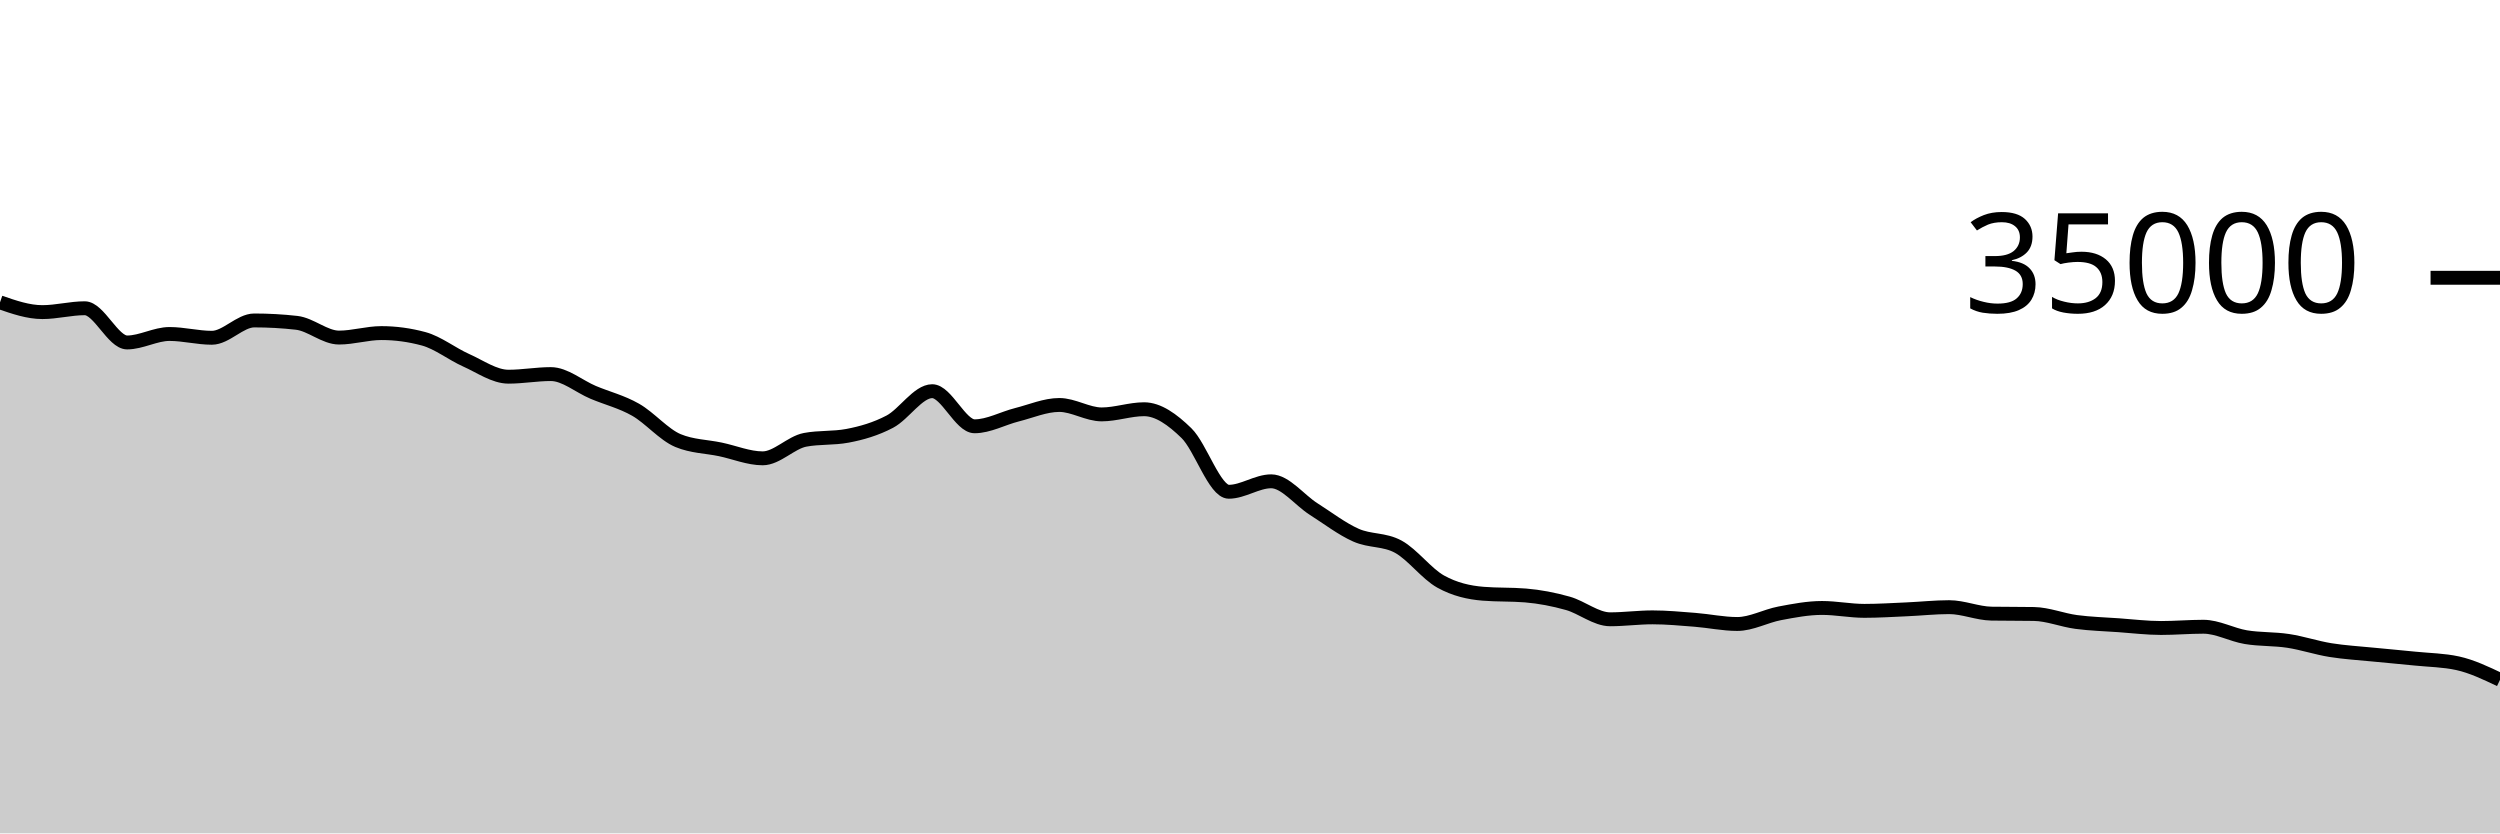
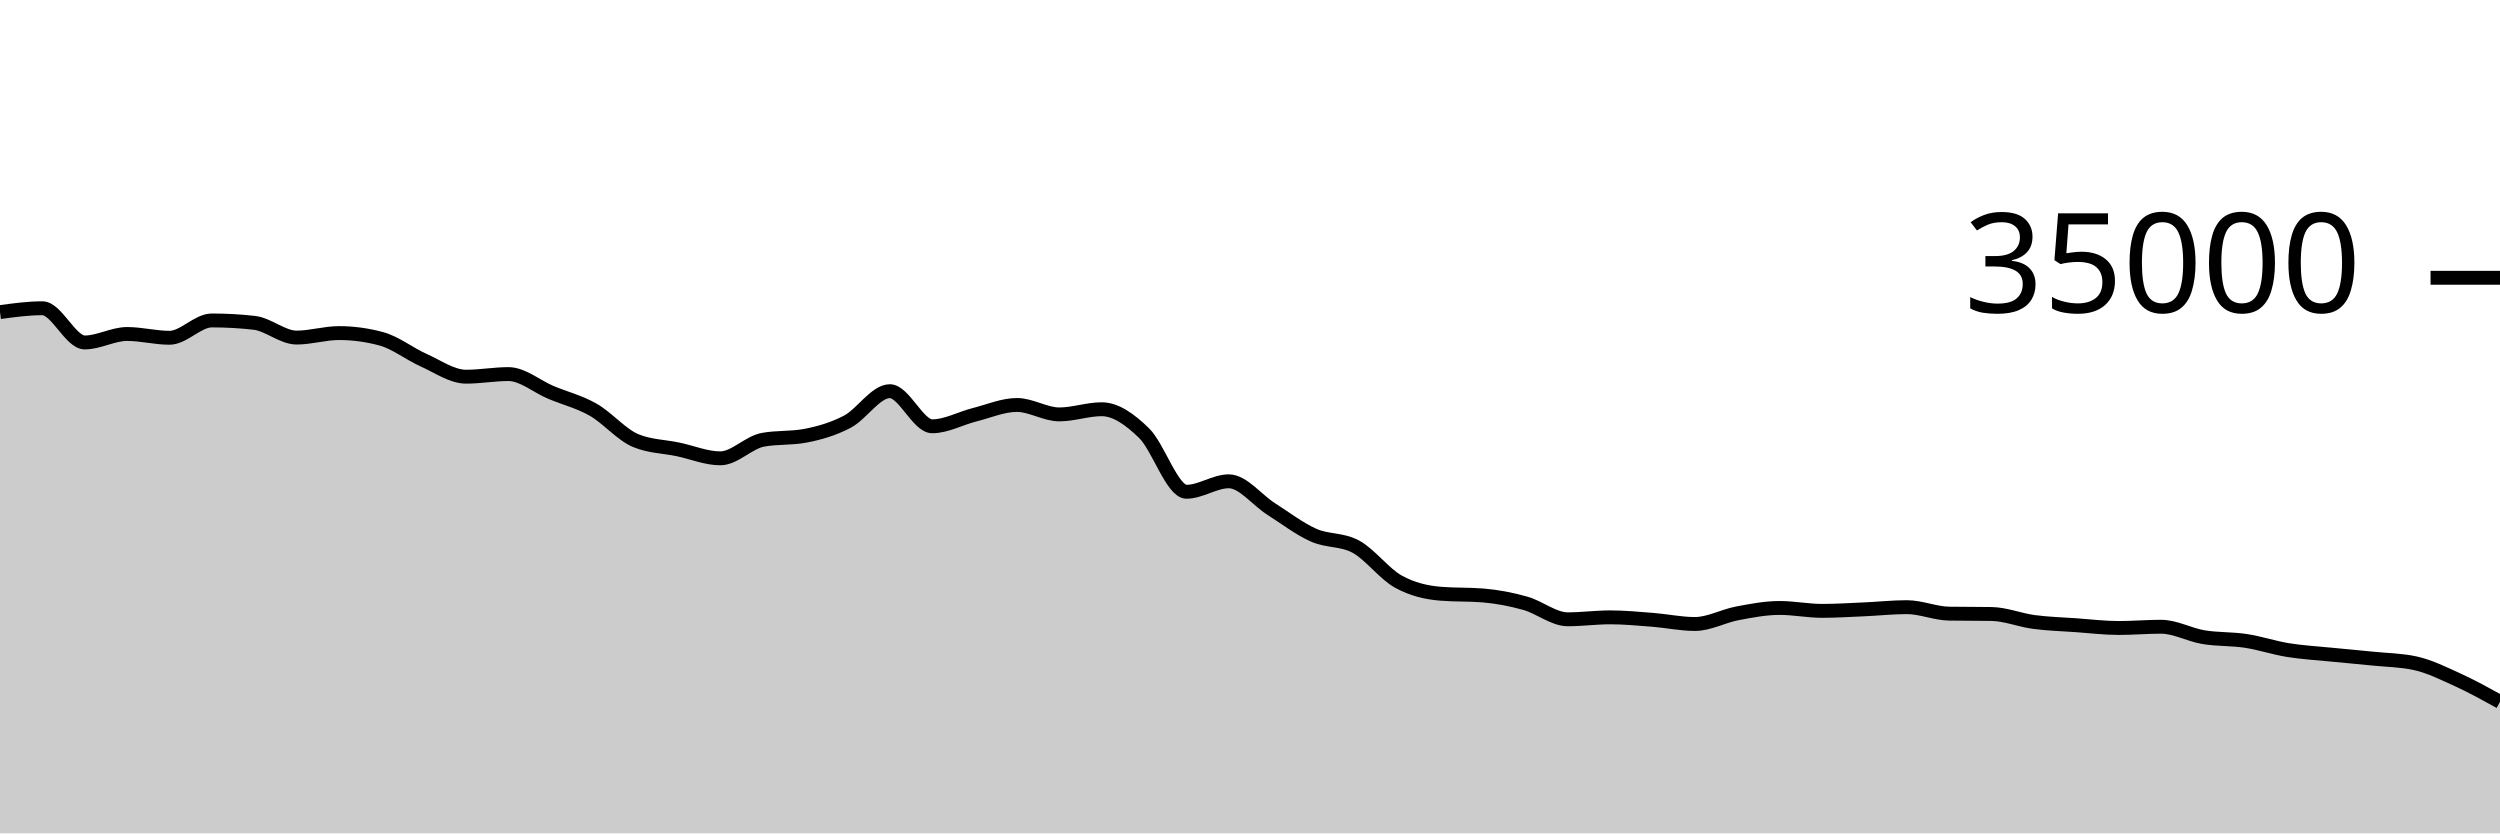
<svg xmlns="http://www.w3.org/2000/svg" viewBox="0 0 180 60">
  <g transform="translate(0,20)">
-     <path class="area" fill="rgba(0, 0, 0, 0.2)" d="M0,1.769C1.017,2.121,2.034,2.472,3.051,2.472C4.068,2.472,5.085,2.194,6.102,2.194C7.119,2.194,8.136,4.657,9.153,4.657C10.169,4.657,11.186,4.047,12.203,4.047C13.22,4.047,14.237,4.32,15.254,4.32C16.271,4.32,17.288,3.072,18.305,3.072C19.322,3.072,20.339,3.129,21.356,3.243C22.373,3.358,23.39,4.305,24.407,4.305C25.424,4.305,26.441,3.982,27.458,3.982C28.475,3.982,29.492,4.12,30.508,4.395C31.525,4.671,32.542,5.482,33.559,5.936C34.576,6.39,35.593,7.122,36.61,7.122C37.627,7.122,38.644,6.934,39.661,6.934C40.678,6.934,41.695,7.824,42.712,8.251C43.729,8.679,44.746,8.922,45.763,9.501C46.78,10.079,47.797,11.296,48.814,11.72C49.831,12.144,50.847,12.142,51.864,12.355C52.881,12.569,53.898,13,54.915,13C55.932,13,56.949,11.86,57.966,11.667C58.983,11.475,60,11.571,61.017,11.378C62.034,11.186,63.051,10.893,64.068,10.358C65.085,9.822,66.102,8.165,67.119,8.165C68.136,8.165,69.153,10.693,70.169,10.693C71.186,10.693,72.203,10.118,73.22,9.862C74.237,9.606,75.254,9.158,76.271,9.158C77.288,9.158,78.305,9.837,79.322,9.837C80.339,9.837,81.356,9.465,82.373,9.465C83.39,9.465,84.407,10.195,85.424,11.185C86.441,12.175,87.458,15.407,88.475,15.407C89.492,15.407,90.508,14.654,91.525,14.654C92.542,14.654,93.559,16.002,94.576,16.648C95.593,17.294,96.61,18.079,97.627,18.531C98.644,18.984,99.661,18.809,100.678,19.363C101.695,19.918,102.712,21.31,103.729,21.874C104.746,22.438,105.763,22.666,106.78,22.749C107.797,22.832,108.814,22.79,109.831,22.873C110.847,22.956,111.864,23.153,112.881,23.439C113.898,23.725,114.915,24.589,115.932,24.589C116.949,24.589,117.966,24.449,118.983,24.449C120,24.449,121.017,24.547,122.034,24.626C123.051,24.706,124.068,24.927,125.085,24.927C126.102,24.927,127.119,24.354,128.136,24.161C129.153,23.969,130.169,23.773,131.186,23.773C132.203,23.773,133.22,23.982,134.237,23.982C135.254,23.982,136.271,23.916,137.288,23.872C138.305,23.828,139.322,23.715,140.339,23.715C141.356,23.715,142.373,24.165,143.39,24.182C144.407,24.198,145.424,24.19,146.441,24.207C147.458,24.224,148.475,24.647,149.492,24.782C150.508,24.917,151.525,24.944,152.542,25.016C153.559,25.088,154.576,25.215,155.593,25.215C156.61,25.215,157.627,25.125,158.644,25.125C159.661,25.125,160.678,25.704,161.695,25.874C162.712,26.044,163.729,25.989,164.746,26.144C165.763,26.299,166.78,26.643,167.797,26.807C168.814,26.971,169.831,27.027,170.847,27.129C171.864,27.231,172.881,27.316,173.898,27.421C174.915,27.525,175.932,27.532,176.949,27.754C177.966,27.977,178.983,28.462,180,28.946L180,40C178.983,40,177.966,40,176.949,40C175.932,40,174.915,40,173.898,40C172.881,40,171.864,40,170.847,40C169.831,40,168.814,40,167.797,40C166.78,40,165.763,40,164.746,40C163.729,40,162.712,40,161.695,40C160.678,40,159.661,40,158.644,40C157.627,40,156.61,40,155.593,40C154.576,40,153.559,40,152.542,40C151.525,40,150.508,40,149.492,40C148.475,40,147.458,40,146.441,40C145.424,40,144.407,40,143.39,40C142.373,40,141.356,40,140.339,40C139.322,40,138.305,40,137.288,40C136.271,40,135.254,40,134.237,40C133.22,40,132.203,40,131.186,40C130.169,40,129.153,40,128.136,40C127.119,40,126.102,40,125.085,40C124.068,40,123.051,40,122.034,40C121.017,40,120,40,118.983,40C117.966,40,116.949,40,115.932,40C114.915,40,113.898,40,112.881,40C111.864,40,110.847,40,109.831,40C108.814,40,107.797,40,106.78,40C105.763,40,104.746,40,103.729,40C102.712,40,101.695,40,100.678,40C99.661,40,98.644,40,97.627,40C96.61,40,95.593,40,94.576,40C93.559,40,92.542,40,91.525,40C90.508,40,89.492,40,88.475,40C87.458,40,86.441,40,85.424,40C84.407,40,83.39,40,82.373,40C81.356,40,80.339,40,79.322,40C78.305,40,77.288,40,76.271,40C75.254,40,74.237,40,73.22,40C72.203,40,71.186,40,70.169,40C69.153,40,68.136,40,67.119,40C66.102,40,65.085,40,64.068,40C63.051,40,62.034,40,61.017,40C60,40,58.983,40,57.966,40C56.949,40,55.932,40,54.915,40C53.898,40,52.881,40,51.864,40C50.847,40,49.831,40,48.814,40C47.797,40,46.78,40,45.763,40C44.746,40,43.729,40,42.712,40C41.695,40,40.678,40,39.661,40C38.644,40,37.627,40,36.61,40C35.593,40,34.576,40,33.559,40C32.542,40,31.525,40,30.508,40C29.492,40,28.475,40,27.458,40C26.441,40,25.424,40,24.407,40C23.39,40,22.373,40,21.356,40C20.339,40,19.322,40,18.305,40C17.288,40,16.271,40,15.254,40C14.237,40,13.22,40,12.203,40C11.186,40,10.169,40,9.153,40C8.136,40,7.119,40,6.102,40C5.085,40,4.068,40,3.051,40C2.034,40,1.017,40,0,40Z" />
-     <path class="line" stroke="black" fill="none" d="M0,1.769C1.017,2.121,2.034,2.472,3.051,2.472C4.068,2.472,5.085,2.194,6.102,2.194C7.119,2.194,8.136,4.657,9.153,4.657C10.169,4.657,11.186,4.047,12.203,4.047C13.22,4.047,14.237,4.32,15.254,4.32C16.271,4.32,17.288,3.072,18.305,3.072C19.322,3.072,20.339,3.129,21.356,3.243C22.373,3.358,23.39,4.305,24.407,4.305C25.424,4.305,26.441,3.982,27.458,3.982C28.475,3.982,29.492,4.12,30.508,4.395C31.525,4.671,32.542,5.482,33.559,5.936C34.576,6.39,35.593,7.122,36.61,7.122C37.627,7.122,38.644,6.934,39.661,6.934C40.678,6.934,41.695,7.824,42.712,8.251C43.729,8.679,44.746,8.922,45.763,9.501C46.78,10.079,47.797,11.296,48.814,11.72C49.831,12.144,50.847,12.142,51.864,12.355C52.881,12.569,53.898,13,54.915,13C55.932,13,56.949,11.86,57.966,11.667C58.983,11.475,60,11.571,61.017,11.378C62.034,11.186,63.051,10.893,64.068,10.358C65.085,9.822,66.102,8.165,67.119,8.165C68.136,8.165,69.153,10.693,70.169,10.693C71.186,10.693,72.203,10.118,73.22,9.862C74.237,9.606,75.254,9.158,76.271,9.158C77.288,9.158,78.305,9.837,79.322,9.837C80.339,9.837,81.356,9.465,82.373,9.465C83.39,9.465,84.407,10.195,85.424,11.185C86.441,12.175,87.458,15.407,88.475,15.407C89.492,15.407,90.508,14.654,91.525,14.654C92.542,14.654,93.559,16.002,94.576,16.648C95.593,17.294,96.61,18.079,97.627,18.531C98.644,18.984,99.661,18.809,100.678,19.363C101.695,19.918,102.712,21.31,103.729,21.874C104.746,22.438,105.763,22.666,106.78,22.749C107.797,22.832,108.814,22.79,109.831,22.873C110.847,22.956,111.864,23.153,112.881,23.439C113.898,23.725,114.915,24.589,115.932,24.589C116.949,24.589,117.966,24.449,118.983,24.449C120,24.449,121.017,24.547,122.034,24.626C123.051,24.706,124.068,24.927,125.085,24.927C126.102,24.927,127.119,24.354,128.136,24.161C129.153,23.969,130.169,23.773,131.186,23.773C132.203,23.773,133.22,23.982,134.237,23.982C135.254,23.982,136.271,23.916,137.288,23.872C138.305,23.828,139.322,23.715,140.339,23.715C141.356,23.715,142.373,24.165,143.39,24.182C144.407,24.198,145.424,24.19,146.441,24.207C147.458,24.224,148.475,24.647,149.492,24.782C150.508,24.917,151.525,24.944,152.542,25.016C153.559,25.088,154.576,25.215,155.593,25.215C156.61,25.215,157.627,25.125,158.644,25.125C159.661,25.125,160.678,25.704,161.695,25.874C162.712,26.044,163.729,25.989,164.746,26.144C165.763,26.299,166.78,26.643,167.797,26.807C168.814,26.971,169.831,27.027,170.847,27.129C171.864,27.231,172.881,27.316,173.898,27.421C174.915,27.525,175.932,27.532,176.949,27.754C177.966,27.977,178.983,28.462,180,28.946" />
+     <path class="area" fill="rgba(0, 0, 0, 0.2)" d="M0,2.472C1.017,2.333,2.034,2.194,3.051,2.194C4.068,2.194,5.085,4.657,6.102,4.657C7.119,4.657,8.136,4.047,9.153,4.047C10.169,4.047,11.186,4.32,12.203,4.32C13.22,4.32,14.237,3.072,15.254,3.072C16.271,3.072,17.288,3.129,18.305,3.243C19.322,3.358,20.339,4.305,21.356,4.305C22.373,4.305,23.39,3.982,24.407,3.982C25.424,3.982,26.441,4.12,27.458,4.395C28.475,4.671,29.492,5.482,30.508,5.936C31.525,6.39,32.542,7.122,33.559,7.122C34.576,7.122,35.593,6.934,36.61,6.934C37.627,6.934,38.644,7.824,39.661,8.251C40.678,8.679,41.695,8.922,42.712,9.501C43.729,10.079,44.746,11.296,45.763,11.72C46.78,12.144,47.797,12.142,48.814,12.355C49.831,12.569,50.847,13,51.864,13C52.881,13,53.898,11.86,54.915,11.667C55.932,11.475,56.949,11.571,57.966,11.378C58.983,11.186,60,10.893,61.017,10.358C62.034,9.822,63.051,8.165,64.068,8.165C65.085,8.165,66.102,10.693,67.119,10.693C68.136,10.693,69.153,10.118,70.169,9.862C71.186,9.606,72.203,9.158,73.22,9.158C74.237,9.158,75.254,9.837,76.271,9.837C77.288,9.837,78.305,9.465,79.322,9.465C80.339,9.465,81.356,10.195,82.373,11.185C83.39,12.175,84.407,15.407,85.424,15.407C86.441,15.407,87.458,14.654,88.475,14.654C89.492,14.654,90.508,16.002,91.525,16.648C92.542,17.294,93.559,18.079,94.576,18.531C95.593,18.984,96.61,18.809,97.627,19.363C98.644,19.918,99.661,21.31,100.678,21.874C101.695,22.438,102.712,22.666,103.729,22.749C104.746,22.832,105.763,22.79,106.78,22.873C107.797,22.956,108.814,23.153,109.831,23.439C110.847,23.725,111.864,24.589,112.881,24.589C113.898,24.589,114.915,24.449,115.932,24.449C116.949,24.449,117.966,24.547,118.983,24.626C120,24.706,121.017,24.927,122.034,24.927C123.051,24.927,124.068,24.354,125.085,24.161C126.102,23.969,127.119,23.773,128.136,23.773C129.153,23.773,130.169,23.982,131.186,23.982C132.203,23.982,133.22,23.916,134.237,23.872C135.254,23.828,136.271,23.715,137.288,23.715C138.305,23.715,139.322,24.165,140.339,24.182C141.356,24.198,142.373,24.19,143.39,24.207C144.407,24.224,145.424,24.647,146.441,24.782C147.458,24.917,148.475,24.944,149.492,25.016C150.508,25.088,151.525,25.215,152.542,25.215C153.559,25.215,154.576,25.125,155.593,25.125C156.61,25.125,157.627,25.704,158.644,25.874C159.661,26.044,160.678,25.989,161.695,26.144C162.712,26.299,163.729,26.643,164.746,26.807C165.763,26.971,166.78,27.027,167.797,27.129C168.814,27.231,169.831,27.316,170.847,27.421C171.864,27.525,172.881,27.532,173.898,27.754C174.915,27.977,175.932,28.483,176.949,28.946C177.966,29.41,178.983,29.972,180,30.534L180,40C178.983,40,177.966,40,176.949,40C175.932,40,174.915,40,173.898,40C172.881,40,171.864,40,170.847,40C169.831,40,168.814,40,167.797,40C166.78,40,165.763,40,164.746,40C163.729,40,162.712,40,161.695,40C160.678,40,159.661,40,158.644,40C157.627,40,156.61,40,155.593,40C154.576,40,153.559,40,152.542,40C151.525,40,150.508,40,149.492,40C148.475,40,147.458,40,146.441,40C145.424,40,144.407,40,143.39,40C142.373,40,141.356,40,140.339,40C139.322,40,138.305,40,137.288,40C136.271,40,135.254,40,134.237,40C133.22,40,132.203,40,131.186,40C130.169,40,129.153,40,128.136,40C127.119,40,126.102,40,125.085,40C124.068,40,123.051,40,122.034,40C121.017,40,120,40,118.983,40C117.966,40,116.949,40,115.932,40C114.915,40,113.898,40,112.881,40C111.864,40,110.847,40,109.831,40C108.814,40,107.797,40,106.78,40C105.763,40,104.746,40,103.729,40C102.712,40,101.695,40,100.678,40C99.661,40,98.644,40,97.627,40C96.61,40,95.593,40,94.576,40C93.559,40,92.542,40,91.525,40C90.508,40,89.492,40,88.475,40C87.458,40,86.441,40,85.424,40C84.407,40,83.39,40,82.373,40C81.356,40,80.339,40,79.322,40C78.305,40,77.288,40,76.271,40C75.254,40,74.237,40,73.22,40C72.203,40,71.186,40,70.169,40C69.153,40,68.136,40,67.119,40C66.102,40,65.085,40,64.068,40C63.051,40,62.034,40,61.017,40C60,40,58.983,40,57.966,40C56.949,40,55.932,40,54.915,40C53.898,40,52.881,40,51.864,40C50.847,40,49.831,40,48.814,40C47.797,40,46.78,40,45.763,40C44.746,40,43.729,40,42.712,40C41.695,40,40.678,40,39.661,40C38.644,40,37.627,40,36.61,40C35.593,40,34.576,40,33.559,40C32.542,40,31.525,40,30.508,40C29.492,40,28.475,40,27.458,40C26.441,40,25.424,40,24.407,40C23.39,40,22.373,40,21.356,40C20.339,40,19.322,40,18.305,40C17.288,40,16.271,40,15.254,40C14.237,40,13.22,40,12.203,40C11.186,40,10.169,40,9.153,40C8.136,40,7.119,40,6.102,40C5.085,40,4.068,40,3.051,40C2.034,40,1.017,40,0,40Z" />
+     <path class="line" stroke="black" fill="none" d="M0,2.472C1.017,2.333,2.034,2.194,3.051,2.194C4.068,2.194,5.085,4.657,6.102,4.657C7.119,4.657,8.136,4.047,9.153,4.047C10.169,4.047,11.186,4.32,12.203,4.32C13.22,4.32,14.237,3.072,15.254,3.072C16.271,3.072,17.288,3.129,18.305,3.243C19.322,3.358,20.339,4.305,21.356,4.305C22.373,4.305,23.39,3.982,24.407,3.982C25.424,3.982,26.441,4.12,27.458,4.395C28.475,4.671,29.492,5.482,30.508,5.936C31.525,6.39,32.542,7.122,33.559,7.122C34.576,7.122,35.593,6.934,36.61,6.934C37.627,6.934,38.644,7.824,39.661,8.251C40.678,8.679,41.695,8.922,42.712,9.501C43.729,10.079,44.746,11.296,45.763,11.72C46.78,12.144,47.797,12.142,48.814,12.355C49.831,12.569,50.847,13,51.864,13C52.881,13,53.898,11.86,54.915,11.667C55.932,11.475,56.949,11.571,57.966,11.378C58.983,11.186,60,10.893,61.017,10.358C62.034,9.822,63.051,8.165,64.068,8.165C65.085,8.165,66.102,10.693,67.119,10.693C68.136,10.693,69.153,10.118,70.169,9.862C71.186,9.606,72.203,9.158,73.22,9.158C74.237,9.158,75.254,9.837,76.271,9.837C77.288,9.837,78.305,9.465,79.322,9.465C80.339,9.465,81.356,10.195,82.373,11.185C83.39,12.175,84.407,15.407,85.424,15.407C86.441,15.407,87.458,14.654,88.475,14.654C89.492,14.654,90.508,16.002,91.525,16.648C92.542,17.294,93.559,18.079,94.576,18.531C95.593,18.984,96.61,18.809,97.627,19.363C98.644,19.918,99.661,21.31,100.678,21.874C101.695,22.438,102.712,22.666,103.729,22.749C104.746,22.832,105.763,22.79,106.78,22.873C107.797,22.956,108.814,23.153,109.831,23.439C110.847,23.725,111.864,24.589,112.881,24.589C113.898,24.589,114.915,24.449,115.932,24.449C116.949,24.449,117.966,24.547,118.983,24.626C120,24.706,121.017,24.927,122.034,24.927C123.051,24.927,124.068,24.354,125.085,24.161C126.102,23.969,127.119,23.773,128.136,23.773C129.153,23.773,130.169,23.982,131.186,23.982C132.203,23.982,133.22,23.916,134.237,23.872C135.254,23.828,136.271,23.715,137.288,23.715C138.305,23.715,139.322,24.165,140.339,24.182C141.356,24.198,142.373,24.19,143.39,24.207C144.407,24.224,145.424,24.647,146.441,24.782C147.458,24.917,148.475,24.944,149.492,25.016C150.508,25.088,151.525,25.215,152.542,25.215C153.559,25.215,154.576,25.125,155.593,25.125C156.61,25.125,157.627,25.704,158.644,25.874C159.661,26.044,160.678,25.989,161.695,26.144C162.712,26.299,163.729,26.643,164.746,26.807C165.763,26.971,166.78,27.027,167.797,27.129C168.814,27.231,169.831,27.316,170.847,27.421C171.864,27.525,172.881,27.532,173.898,27.754C174.915,27.977,175.932,28.483,176.949,28.946C177.966,29.41,178.983,29.972,180,30.534" />
    <path class="axis-ceiling" stroke-width="1" stroke="black" fill="none" d="M175,0L180,0" />
    <text class="axis-ceiling-label" font-family="sans-serif" text-anchor="end" font-size="10px" x="170" y="2.5">35000</text>
  </g>
</svg>
